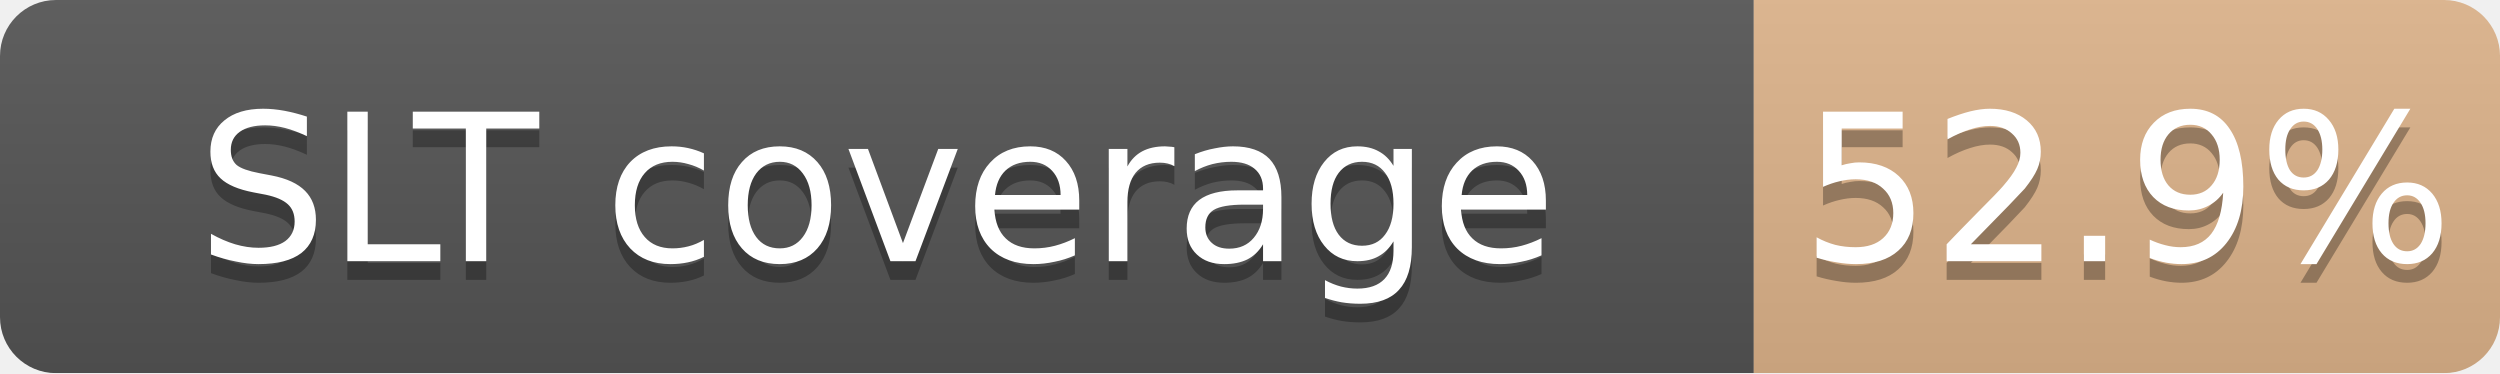
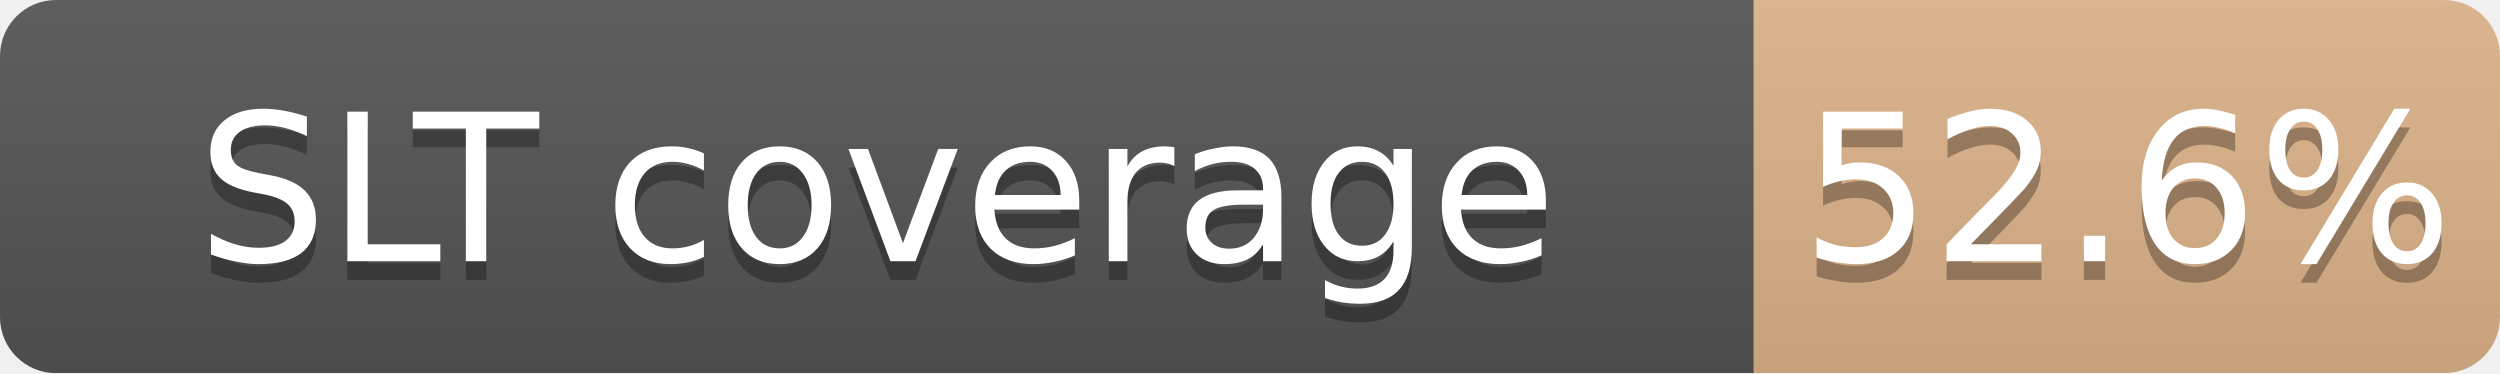
<svg xmlns="http://www.w3.org/2000/svg" width="134" height="20">
  <linearGradient id="b" x2="0" y2="100%">
    <stop offset="0" stop-color="#bbb" stop-opacity=".1" />
    <stop offset="1" stop-opacity=".1" />
  </linearGradient>
  <mask id="a">
    <rect width="134" height="20" rx="3" fill="#fff" />
  </mask>
  <g mask="url(#a)">
    <path fill="#555" d="M0 0h94v20H0z" />
    <path fill="#CD7F32" fill-opacity="0.53" d="M94 0h40v20H94z" />
    <path fill="url(#b)" d="M0 0h134v20H0z" />
  </g>
  <g fill="#fff" text-anchor="middle" font-family="DejaVu Sans,Verdana,Geneva,sans-serif" font-size="11">
    <text x="47.0" y="15" fill="#010101" fill-opacity=".3">SLT coverage</text>
    <text x="47.0" y="14">SLT coverage</text>
-     <text x="114.0" y="15" fill="#010101" fill-opacity=".3">52.9%</text>
-     <text x="114.0" y="14">52.9%</text>
+     <text x="114.0" y="15" fill="#010101" fill-opacity=".3">52.6%</text>
+     <text x="114.0" y="14">52.6%</text>
  </g>
</svg>
